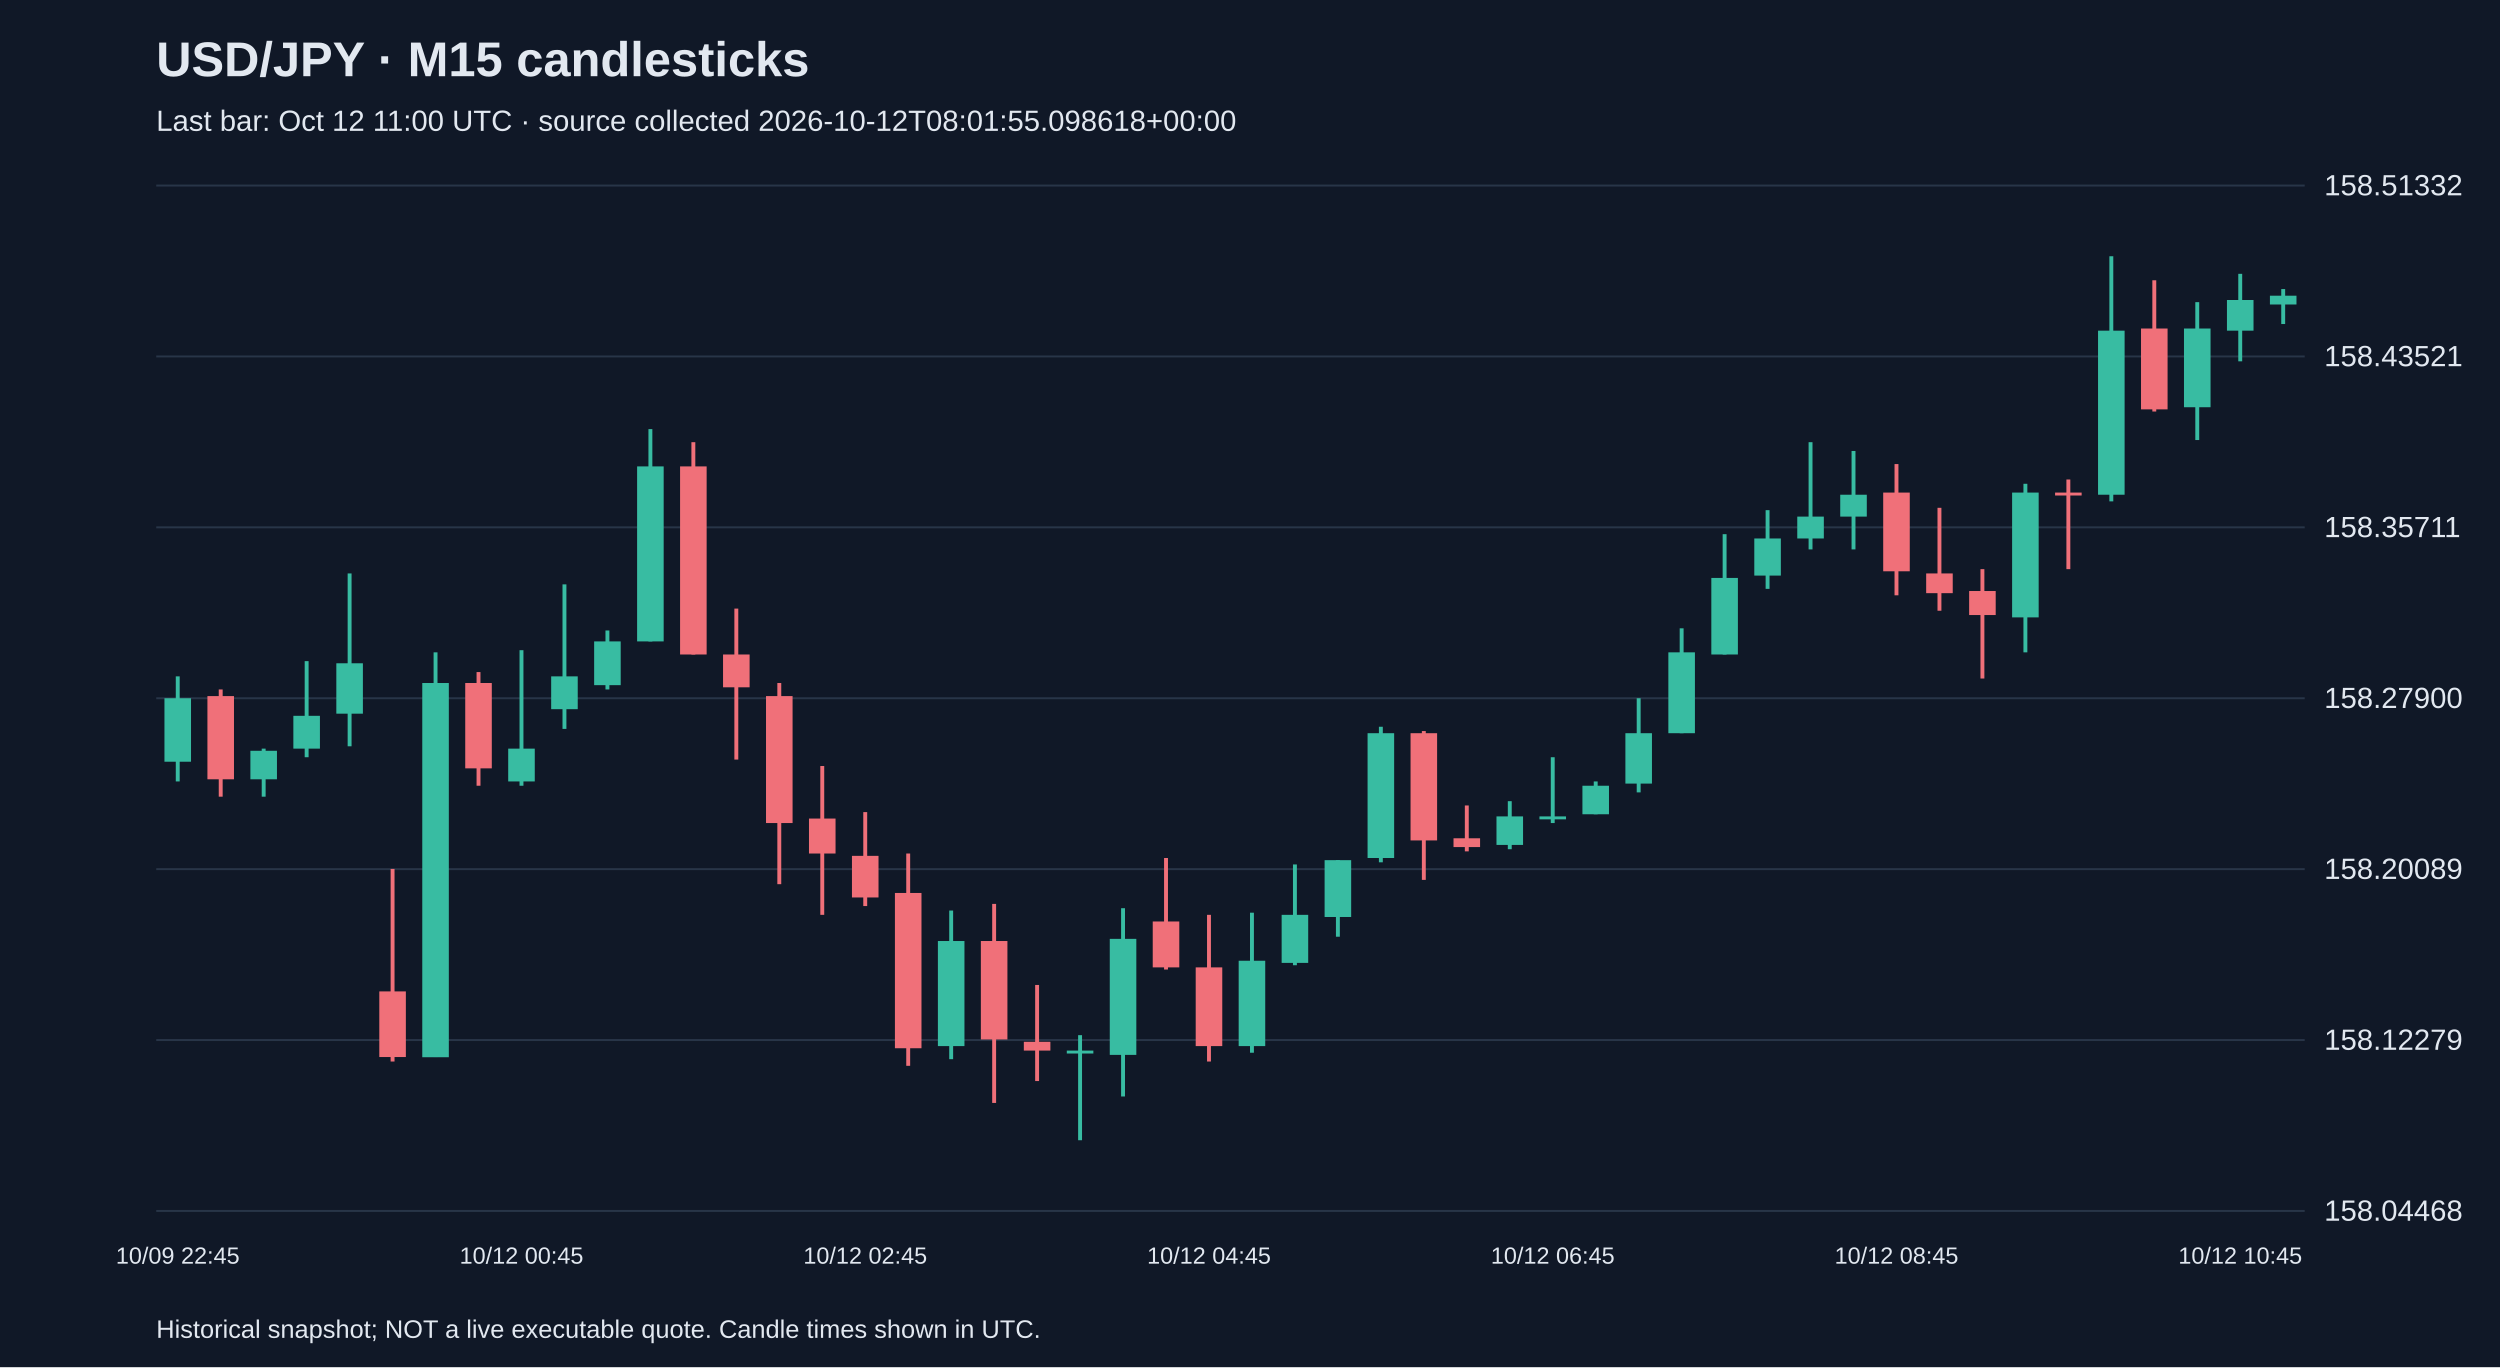
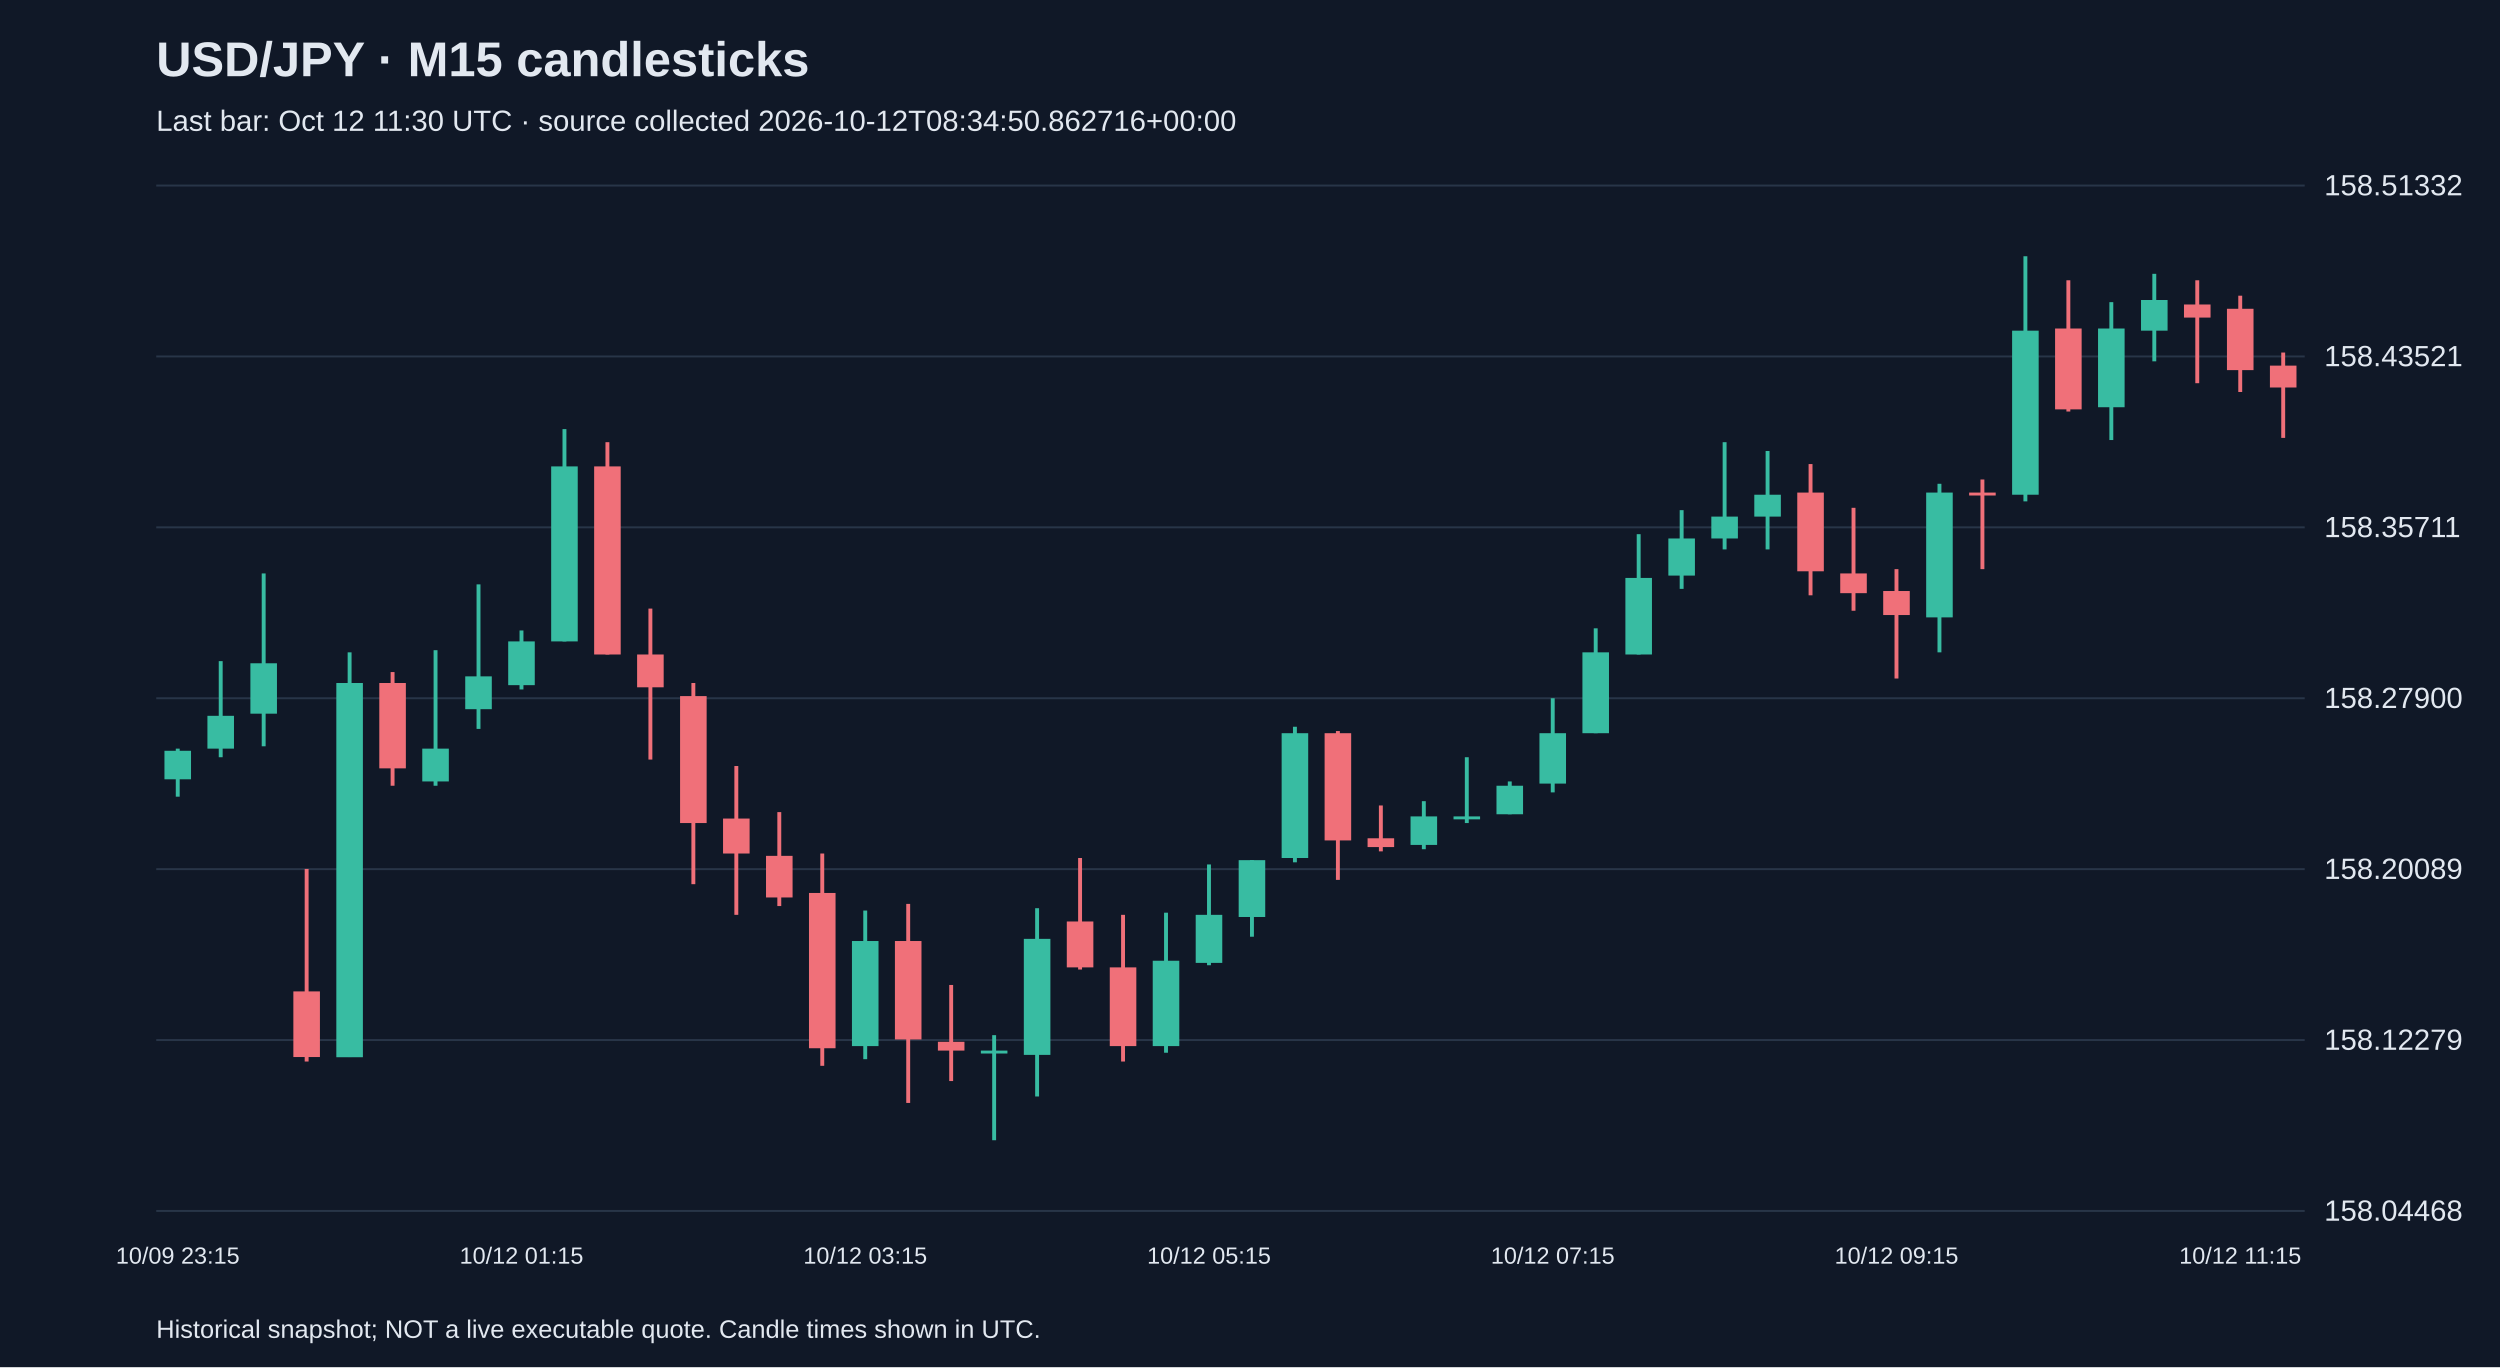
<svg xmlns="http://www.w3.org/2000/svg" viewBox="0 0 1280 700">
  <rect width="100%" height="100%" fill="#101827" />
  <style>text{font-family:Arial,sans-serif;fill:#e2e8f0}</style>
  <text x="80" y="39" font-size="25" font-weight="bold">USD/JPY · M15 candlesticks</text>
-   <text x="80" y="67" font-size="15" fill="#a6b1c5">Last bar: Oct 12 11:00 UTC · source collected 2026-10-12T08:01:55.098618+00:00</text>
+   <text x="80" y="67" font-size="15" fill="#a6b1c5">Last bar: Oct 12 11:30 UTC · source collected 2026-10-12T08:34:50.862716+00:00</text>
  <line x1="80" y1="620.0" x2="1180" y2="620.0" stroke="#283548" />
  <text x="1190" y="625.0" font-size="15">158.04468</text>
  <line x1="80" y1="532.5" x2="1180" y2="532.5" stroke="#283548" />
  <text x="1190" y="537.5" font-size="15">158.12279</text>
  <line x1="80" y1="445.0" x2="1180" y2="445.0" stroke="#283548" />
  <text x="1190" y="450.0" font-size="15">158.20089</text>
  <line x1="80" y1="357.5" x2="1180" y2="357.5" stroke="#283548" />
  <text x="1190" y="362.5" font-size="15">158.27900</text>
  <line x1="80" y1="270.0" x2="1180" y2="270.0" stroke="#283548" />
  <text x="1190" y="275.0" font-size="15">158.35711</text>
  <line x1="80" y1="182.5" x2="1180" y2="182.5" stroke="#283548" />
  <text x="1190" y="187.5" font-size="15">158.43521</text>
  <line x1="80" y1="95.0" x2="1180" y2="95.0" stroke="#283548" />
  <text x="1190" y="100.0" font-size="15">158.51332</text>
-   <line x1="91.0" y1="346.3" x2="91.0" y2="400.1" stroke="#38bca2" stroke-width="2" />
-   <rect x="84.2" y="357.5" width="13.6" height="32.5" fill="#38bca2" />
-   <text x="91.0" y="647" text-anchor="middle" font-size="12">10/09 22:45</text>
-   <line x1="113.0" y1="353.0" x2="113.0" y2="407.9" stroke="#f07079" stroke-width="2" />
-   <rect x="106.2" y="356.4" width="13.6" height="42.6" fill="#f07079" />
-   <line x1="135.0" y1="383.3" x2="135.0" y2="407.9" stroke="#38bca2" stroke-width="2" />
-   <rect x="128.2" y="384.4" width="13.6" height="14.6" fill="#38bca2" />
-   <line x1="157.0" y1="338.5" x2="157.0" y2="387.7" stroke="#38bca2" stroke-width="2" />
-   <rect x="150.2" y="366.5" width="13.6" height="16.8" fill="#38bca2" />
-   <line x1="179.0" y1="293.6" x2="179.0" y2="382.1" stroke="#38bca2" stroke-width="2" />
-   <rect x="172.2" y="339.6" width="13.6" height="25.8" fill="#38bca2" />
-   <line x1="201.0" y1="444.9" x2="201.0" y2="543.5" stroke="#f07079" stroke-width="2" />
-   <rect x="194.2" y="507.6" width="13.6" height="33.6" fill="#f07079" />
-   <line x1="223.0" y1="334.0" x2="223.0" y2="541.2" stroke="#38bca2" stroke-width="2" />
-   <rect x="216.2" y="349.7" width="13.6" height="191.6" fill="#38bca2" />
-   <line x1="245.0" y1="344.1" x2="245.0" y2="402.3" stroke="#f07079" stroke-width="2" />
-   <rect x="238.2" y="349.7" width="13.6" height="43.7" fill="#f07079" />
-   <line x1="267.0" y1="332.9" x2="267.0" y2="402.3" stroke="#38bca2" stroke-width="2" />
-   <rect x="260.2" y="383.3" width="13.6" height="16.8" fill="#38bca2" />
-   <text x="267.0" y="647" text-anchor="middle" font-size="12">10/12 00:45</text>
-   <line x1="289.0" y1="299.2" x2="289.0" y2="373.2" stroke="#38bca2" stroke-width="2" />
-   <rect x="282.2" y="346.3" width="13.6" height="16.8" fill="#38bca2" />
-   <line x1="311.0" y1="322.8" x2="311.0" y2="353.0" stroke="#38bca2" stroke-width="2" />
-   <rect x="304.2" y="328.4" width="13.6" height="22.4" fill="#38bca2" />
-   <line x1="333.0" y1="219.7" x2="333.0" y2="328.4" stroke="#38bca2" stroke-width="2" />
-   <rect x="326.2" y="238.8" width="13.6" height="89.6" fill="#38bca2" />
-   <line x1="355.0" y1="226.4" x2="355.0" y2="335.1" stroke="#f07079" stroke-width="2" />
-   <rect x="348.2" y="238.8" width="13.6" height="96.3" fill="#f07079" />
-   <line x1="377.0" y1="311.6" x2="377.0" y2="388.9" stroke="#f07079" stroke-width="2" />
-   <rect x="370.2" y="335.1" width="13.6" height="16.8" fill="#f07079" />
-   <line x1="399.0" y1="349.7" x2="399.0" y2="452.7" stroke="#f07079" stroke-width="2" />
-   <rect x="392.2" y="356.4" width="13.6" height="65.0" fill="#f07079" />
-   <line x1="421.0" y1="392.2" x2="421.0" y2="468.4" stroke="#f07079" stroke-width="2" />
-   <rect x="414.2" y="419.1" width="13.6" height="17.9" fill="#f07079" />
-   <line x1="443.0" y1="415.8" x2="443.0" y2="463.9" stroke="#f07079" stroke-width="2" />
-   <rect x="436.2" y="438.2" width="13.6" height="21.3" fill="#f07079" />
-   <text x="443.0" y="647" text-anchor="middle" font-size="12">10/12 02:45</text>
-   <line x1="465.0" y1="437.0" x2="465.0" y2="545.7" stroke="#f07079" stroke-width="2" />
-   <rect x="458.2" y="457.2" width="13.6" height="79.5" fill="#f07079" />
-   <line x1="487.0" y1="466.2" x2="487.0" y2="542.3" stroke="#38bca2" stroke-width="2" />
-   <rect x="480.2" y="481.8" width="13.6" height="53.8" fill="#38bca2" />
-   <line x1="509.0" y1="462.8" x2="509.0" y2="564.7" stroke="#f07079" stroke-width="2" />
-   <rect x="502.2" y="481.8" width="13.6" height="50.4" fill="#f07079" />
-   <line x1="531.0" y1="504.3" x2="531.0" y2="553.5" stroke="#f07079" stroke-width="2" />
-   <rect x="524.2" y="533.4" width="13.6" height="4.5" fill="#f07079" />
-   <line x1="553.0" y1="530.0" x2="553.0" y2="583.8" stroke="#38bca2" stroke-width="2" />
-   <rect x="546.2" y="537.9" width="13.6" height="1.5" fill="#38bca2" />
-   <line x1="575.0" y1="465.0" x2="575.0" y2="561.4" stroke="#38bca2" stroke-width="2" />
-   <rect x="568.2" y="480.7" width="13.6" height="59.4" fill="#38bca2" />
-   <line x1="597.0" y1="439.3" x2="597.0" y2="496.4" stroke="#f07079" stroke-width="2" />
-   <rect x="590.2" y="471.8" width="13.6" height="23.5" fill="#f07079" />
-   <line x1="619.0" y1="468.4" x2="619.0" y2="543.5" stroke="#f07079" stroke-width="2" />
-   <rect x="612.2" y="495.3" width="13.6" height="40.3" fill="#f07079" />
-   <text x="619.0" y="647" text-anchor="middle" font-size="12">10/12 04:45</text>
-   <line x1="641.0" y1="467.3" x2="641.0" y2="539.0" stroke="#38bca2" stroke-width="2" />
-   <rect x="634.2" y="491.9" width="13.6" height="43.7" fill="#38bca2" />
-   <line x1="663.0" y1="442.6" x2="663.0" y2="494.2" stroke="#38bca2" stroke-width="2" />
-   <rect x="656.2" y="468.4" width="13.6" height="24.6" fill="#38bca2" />
-   <line x1="685.0" y1="440.4" x2="685.0" y2="479.6" stroke="#38bca2" stroke-width="2" />
-   <rect x="678.2" y="440.4" width="13.6" height="29.1" fill="#38bca2" />
-   <line x1="707.0" y1="372.1" x2="707.0" y2="441.5" stroke="#38bca2" stroke-width="2" />
-   <rect x="700.2" y="375.4" width="13.6" height="63.9" fill="#38bca2" />
-   <line x1="729.0" y1="374.3" x2="729.0" y2="450.5" stroke="#f07079" stroke-width="2" />
-   <rect x="722.2" y="375.4" width="13.6" height="54.9" fill="#f07079" />
-   <line x1="751.0" y1="412.4" x2="751.0" y2="435.9" stroke="#f07079" stroke-width="2" />
-   <rect x="744.2" y="429.2" width="13.6" height="4.5" fill="#f07079" />
-   <line x1="773.0" y1="410.2" x2="773.0" y2="434.8" stroke="#38bca2" stroke-width="2" />
-   <rect x="766.2" y="418.0" width="13.6" height="14.6" fill="#38bca2" />
-   <line x1="795.0" y1="387.7" x2="795.0" y2="421.4" stroke="#38bca2" stroke-width="2" />
-   <rect x="788.2" y="418.0" width="13.6" height="1.5" fill="#38bca2" />
-   <text x="795.0" y="647" text-anchor="middle" font-size="12">10/12 06:45</text>
-   <line x1="817.0" y1="400.1" x2="817.0" y2="416.9" stroke="#38bca2" stroke-width="2" />
-   <rect x="810.2" y="402.3" width="13.6" height="14.6" fill="#38bca2" />
-   <line x1="839.0" y1="357.5" x2="839.0" y2="405.7" stroke="#38bca2" stroke-width="2" />
-   <rect x="832.2" y="375.4" width="13.6" height="25.8" fill="#38bca2" />
-   <line x1="861.0" y1="321.7" x2="861.0" y2="375.4" stroke="#38bca2" stroke-width="2" />
-   <rect x="854.2" y="334.0" width="13.6" height="41.4" fill="#38bca2" />
-   <line x1="883.0" y1="273.5" x2="883.0" y2="335.1" stroke="#38bca2" stroke-width="2" />
-   <rect x="876.2" y="295.9" width="13.6" height="39.2" fill="#38bca2" />
-   <line x1="905.0" y1="261.2" x2="905.0" y2="301.5" stroke="#38bca2" stroke-width="2" />
-   <rect x="898.2" y="275.7" width="13.6" height="19.0" fill="#38bca2" />
-   <line x1="927.0" y1="226.4" x2="927.0" y2="281.3" stroke="#38bca2" stroke-width="2" />
-   <rect x="920.2" y="264.5" width="13.6" height="11.2" fill="#38bca2" />
-   <line x1="949.0" y1="230.9" x2="949.0" y2="281.3" stroke="#38bca2" stroke-width="2" />
-   <rect x="942.2" y="253.3" width="13.6" height="11.2" fill="#38bca2" />
-   <line x1="971.0" y1="237.6" x2="971.0" y2="304.8" stroke="#f07079" stroke-width="2" />
-   <rect x="964.2" y="252.2" width="13.6" height="40.3" fill="#f07079" />
-   <text x="971.0" y="647" text-anchor="middle" font-size="12">10/12 08:45</text>
-   <line x1="993.0" y1="260.0" x2="993.0" y2="312.7" stroke="#f07079" stroke-width="2" />
-   <rect x="986.2" y="293.6" width="13.6" height="10.1" fill="#f07079" />
-   <line x1="1015.0" y1="291.4" x2="1015.0" y2="347.4" stroke="#f07079" stroke-width="2" />
-   <rect x="1008.2" y="302.6" width="13.6" height="12.3" fill="#f07079" />
-   <line x1="1037.0" y1="247.7" x2="1037.0" y2="334.0" stroke="#38bca2" stroke-width="2" />
-   <rect x="1030.2" y="252.2" width="13.6" height="63.9" fill="#38bca2" />
-   <line x1="1059.0" y1="245.5" x2="1059.0" y2="291.4" stroke="#f07079" stroke-width="2" />
-   <rect x="1052.2" y="252.2" width="13.6" height="1.5" fill="#f07079" />
-   <line x1="1081.0" y1="131.2" x2="1081.0" y2="256.7" stroke="#38bca2" stroke-width="2" />
-   <rect x="1074.2" y="169.3" width="13.6" height="84.0" fill="#38bca2" />
-   <line x1="1103.0" y1="143.5" x2="1103.0" y2="210.7" stroke="#f07079" stroke-width="2" />
-   <rect x="1096.2" y="168.2" width="13.6" height="41.4" fill="#f07079" />
-   <line x1="1125.0" y1="154.7" x2="1125.0" y2="225.3" stroke="#38bca2" stroke-width="2" />
-   <rect x="1118.2" y="168.2" width="13.6" height="40.3" fill="#38bca2" />
-   <line x1="1147.0" y1="140.2" x2="1147.0" y2="185.0" stroke="#38bca2" stroke-width="2" />
-   <rect x="1140.2" y="153.6" width="13.6" height="15.7" fill="#38bca2" />
-   <text x="1147.0" y="647" text-anchor="middle" font-size="12">10/12 10:45</text>
-   <line x1="1169.0" y1="148.0" x2="1169.0" y2="165.9" stroke="#38bca2" stroke-width="2" />
-   <rect x="1162.2" y="151.4" width="13.6" height="4.5" fill="#38bca2" />
+   <line x1="91.0" y1="383.3" x2="91.0" y2="407.9" stroke="#38bca2" stroke-width="2" />
+   <rect x="84.2" y="384.4" width="13.6" height="14.6" fill="#38bca2" />
+   <text x="91.0" y="647" text-anchor="middle" font-size="12">10/09 23:15</text>
+   <line x1="113.0" y1="338.5" x2="113.0" y2="387.7" stroke="#38bca2" stroke-width="2" />
+   <rect x="106.2" y="366.5" width="13.6" height="16.8" fill="#38bca2" />
+   <line x1="135.0" y1="293.6" x2="135.0" y2="382.1" stroke="#38bca2" stroke-width="2" />
+   <rect x="128.2" y="339.6" width="13.6" height="25.8" fill="#38bca2" />
+   <line x1="157.0" y1="444.9" x2="157.0" y2="543.5" stroke="#f07079" stroke-width="2" />
+   <rect x="150.2" y="507.6" width="13.6" height="33.6" fill="#f07079" />
+   <line x1="179.0" y1="334.0" x2="179.0" y2="541.2" stroke="#38bca2" stroke-width="2" />
+   <rect x="172.2" y="349.7" width="13.6" height="191.6" fill="#38bca2" />
+   <line x1="201.0" y1="344.1" x2="201.0" y2="402.3" stroke="#f07079" stroke-width="2" />
+   <rect x="194.2" y="349.7" width="13.6" height="43.7" fill="#f07079" />
+   <line x1="223.0" y1="332.9" x2="223.0" y2="402.3" stroke="#38bca2" stroke-width="2" />
+   <rect x="216.2" y="383.3" width="13.6" height="16.8" fill="#38bca2" />
+   <line x1="245.0" y1="299.2" x2="245.0" y2="373.2" stroke="#38bca2" stroke-width="2" />
+   <rect x="238.2" y="346.3" width="13.6" height="16.8" fill="#38bca2" />
+   <line x1="267.0" y1="322.8" x2="267.0" y2="353.0" stroke="#38bca2" stroke-width="2" />
+   <rect x="260.2" y="328.4" width="13.6" height="22.4" fill="#38bca2" />
+   <text x="267.0" y="647" text-anchor="middle" font-size="12">10/12 01:15</text>
+   <line x1="289.0" y1="219.7" x2="289.0" y2="328.4" stroke="#38bca2" stroke-width="2" />
+   <rect x="282.2" y="238.8" width="13.6" height="89.6" fill="#38bca2" />
+   <line x1="311.0" y1="226.4" x2="311.0" y2="335.1" stroke="#f07079" stroke-width="2" />
+   <rect x="304.2" y="238.8" width="13.6" height="96.3" fill="#f07079" />
+   <line x1="333.0" y1="311.6" x2="333.0" y2="388.9" stroke="#f07079" stroke-width="2" />
+   <rect x="326.2" y="335.1" width="13.6" height="16.8" fill="#f07079" />
+   <line x1="355.0" y1="349.7" x2="355.0" y2="452.7" stroke="#f07079" stroke-width="2" />
+   <rect x="348.2" y="356.4" width="13.6" height="65.0" fill="#f07079" />
+   <line x1="377.0" y1="392.2" x2="377.0" y2="468.4" stroke="#f07079" stroke-width="2" />
+   <rect x="370.2" y="419.1" width="13.6" height="17.9" fill="#f07079" />
+   <line x1="399.0" y1="415.8" x2="399.0" y2="463.9" stroke="#f07079" stroke-width="2" />
+   <rect x="392.2" y="438.2" width="13.6" height="21.3" fill="#f07079" />
+   <line x1="421.0" y1="437.0" x2="421.0" y2="545.7" stroke="#f07079" stroke-width="2" />
+   <rect x="414.2" y="457.2" width="13.6" height="79.5" fill="#f07079" />
+   <line x1="443.0" y1="466.2" x2="443.0" y2="542.3" stroke="#38bca2" stroke-width="2" />
+   <rect x="436.2" y="481.8" width="13.6" height="53.8" fill="#38bca2" />
+   <text x="443.0" y="647" text-anchor="middle" font-size="12">10/12 03:15</text>
+   <line x1="465.0" y1="462.8" x2="465.0" y2="564.7" stroke="#f07079" stroke-width="2" />
+   <rect x="458.2" y="481.8" width="13.6" height="50.4" fill="#f07079" />
+   <line x1="487.0" y1="504.3" x2="487.0" y2="553.5" stroke="#f07079" stroke-width="2" />
+   <rect x="480.2" y="533.4" width="13.6" height="4.5" fill="#f07079" />
+   <line x1="509.0" y1="530.0" x2="509.0" y2="583.8" stroke="#38bca2" stroke-width="2" />
+   <rect x="502.2" y="537.9" width="13.6" height="1.5" fill="#38bca2" />
+   <line x1="531.0" y1="465.0" x2="531.0" y2="561.4" stroke="#38bca2" stroke-width="2" />
+   <rect x="524.2" y="480.7" width="13.6" height="59.4" fill="#38bca2" />
+   <line x1="553.0" y1="439.3" x2="553.0" y2="496.4" stroke="#f07079" stroke-width="2" />
+   <rect x="546.2" y="471.8" width="13.6" height="23.5" fill="#f07079" />
+   <line x1="575.0" y1="468.4" x2="575.0" y2="543.5" stroke="#f07079" stroke-width="2" />
+   <rect x="568.2" y="495.3" width="13.6" height="40.3" fill="#f07079" />
+   <line x1="597.0" y1="467.3" x2="597.0" y2="539.0" stroke="#38bca2" stroke-width="2" />
+   <rect x="590.2" y="491.9" width="13.6" height="43.7" fill="#38bca2" />
+   <line x1="619.0" y1="442.6" x2="619.0" y2="494.2" stroke="#38bca2" stroke-width="2" />
+   <rect x="612.2" y="468.4" width="13.6" height="24.6" fill="#38bca2" />
+   <text x="619.0" y="647" text-anchor="middle" font-size="12">10/12 05:15</text>
+   <line x1="641.0" y1="440.4" x2="641.0" y2="479.6" stroke="#38bca2" stroke-width="2" />
+   <rect x="634.2" y="440.4" width="13.6" height="29.1" fill="#38bca2" />
+   <line x1="663.0" y1="372.1" x2="663.0" y2="441.5" stroke="#38bca2" stroke-width="2" />
+   <rect x="656.2" y="375.4" width="13.6" height="63.9" fill="#38bca2" />
+   <line x1="685.0" y1="374.3" x2="685.0" y2="450.5" stroke="#f07079" stroke-width="2" />
+   <rect x="678.2" y="375.4" width="13.6" height="54.9" fill="#f07079" />
+   <line x1="707.0" y1="412.4" x2="707.0" y2="435.9" stroke="#f07079" stroke-width="2" />
+   <rect x="700.2" y="429.2" width="13.6" height="4.5" fill="#f07079" />
+   <line x1="729.0" y1="410.2" x2="729.0" y2="434.8" stroke="#38bca2" stroke-width="2" />
+   <rect x="722.2" y="418.0" width="13.6" height="14.6" fill="#38bca2" />
+   <line x1="751.0" y1="387.7" x2="751.0" y2="421.4" stroke="#38bca2" stroke-width="2" />
+   <rect x="744.2" y="418.0" width="13.6" height="1.5" fill="#38bca2" />
+   <line x1="773.0" y1="400.1" x2="773.0" y2="416.9" stroke="#38bca2" stroke-width="2" />
+   <rect x="766.2" y="402.3" width="13.6" height="14.6" fill="#38bca2" />
+   <line x1="795.0" y1="357.5" x2="795.0" y2="405.7" stroke="#38bca2" stroke-width="2" />
+   <rect x="788.2" y="375.4" width="13.6" height="25.8" fill="#38bca2" />
+   <text x="795.0" y="647" text-anchor="middle" font-size="12">10/12 07:15</text>
+   <line x1="817.0" y1="321.7" x2="817.0" y2="375.4" stroke="#38bca2" stroke-width="2" />
+   <rect x="810.2" y="334.0" width="13.6" height="41.4" fill="#38bca2" />
+   <line x1="839.0" y1="273.5" x2="839.0" y2="335.1" stroke="#38bca2" stroke-width="2" />
+   <rect x="832.2" y="295.9" width="13.6" height="39.2" fill="#38bca2" />
+   <line x1="861.0" y1="261.2" x2="861.0" y2="301.5" stroke="#38bca2" stroke-width="2" />
+   <rect x="854.2" y="275.7" width="13.6" height="19.0" fill="#38bca2" />
+   <line x1="883.0" y1="226.4" x2="883.0" y2="281.3" stroke="#38bca2" stroke-width="2" />
+   <rect x="876.2" y="264.5" width="13.6" height="11.2" fill="#38bca2" />
+   <line x1="905.0" y1="230.9" x2="905.0" y2="281.3" stroke="#38bca2" stroke-width="2" />
+   <rect x="898.2" y="253.3" width="13.6" height="11.2" fill="#38bca2" />
+   <line x1="927.0" y1="237.6" x2="927.0" y2="304.8" stroke="#f07079" stroke-width="2" />
+   <rect x="920.2" y="252.2" width="13.6" height="40.3" fill="#f07079" />
+   <line x1="949.0" y1="260.0" x2="949.0" y2="312.7" stroke="#f07079" stroke-width="2" />
+   <rect x="942.2" y="293.6" width="13.6" height="10.1" fill="#f07079" />
+   <line x1="971.0" y1="291.4" x2="971.0" y2="347.4" stroke="#f07079" stroke-width="2" />
+   <rect x="964.2" y="302.6" width="13.6" height="12.3" fill="#f07079" />
+   <text x="971.0" y="647" text-anchor="middle" font-size="12">10/12 09:15</text>
+   <line x1="993.0" y1="247.7" x2="993.0" y2="334.0" stroke="#38bca2" stroke-width="2" />
+   <rect x="986.2" y="252.2" width="13.6" height="63.9" fill="#38bca2" />
+   <line x1="1015.0" y1="245.5" x2="1015.0" y2="291.4" stroke="#f07079" stroke-width="2" />
+   <rect x="1008.2" y="252.2" width="13.6" height="1.5" fill="#f07079" />
+   <line x1="1037.0" y1="131.2" x2="1037.0" y2="256.7" stroke="#38bca2" stroke-width="2" />
+   <rect x="1030.2" y="169.3" width="13.6" height="84.0" fill="#38bca2" />
+   <line x1="1059.0" y1="143.5" x2="1059.0" y2="210.7" stroke="#f07079" stroke-width="2" />
+   <rect x="1052.2" y="168.2" width="13.6" height="41.4" fill="#f07079" />
+   <line x1="1081.0" y1="154.7" x2="1081.0" y2="225.3" stroke="#38bca2" stroke-width="2" />
+   <rect x="1074.2" y="168.2" width="13.6" height="40.3" fill="#38bca2" />
+   <line x1="1103.0" y1="140.2" x2="1103.0" y2="185.0" stroke="#38bca2" stroke-width="2" />
+   <rect x="1096.2" y="153.6" width="13.6" height="15.7" fill="#38bca2" />
+   <line x1="1125.0" y1="143.5" x2="1125.0" y2="196.2" stroke="#f07079" stroke-width="2" />
+   <rect x="1118.2" y="155.9" width="13.6" height="6.7" fill="#f07079" />
+   <line x1="1147.0" y1="151.4" x2="1147.0" y2="200.7" stroke="#f07079" stroke-width="2" />
+   <rect x="1140.2" y="158.1" width="13.6" height="31.4" fill="#f07079" />
+   <text x="1147.0" y="647" text-anchor="middle" font-size="12">10/12 11:15</text>
+   <line x1="1169.0" y1="180.5" x2="1169.0" y2="224.2" stroke="#f07079" stroke-width="2" />
+   <rect x="1162.2" y="187.2" width="13.6" height="11.2" fill="#f07079" />
  <text x="80" y="685" font-size="13">Historical snapshot; NOT a live executable quote. Candle times shown in UTC.</text>
</svg>
